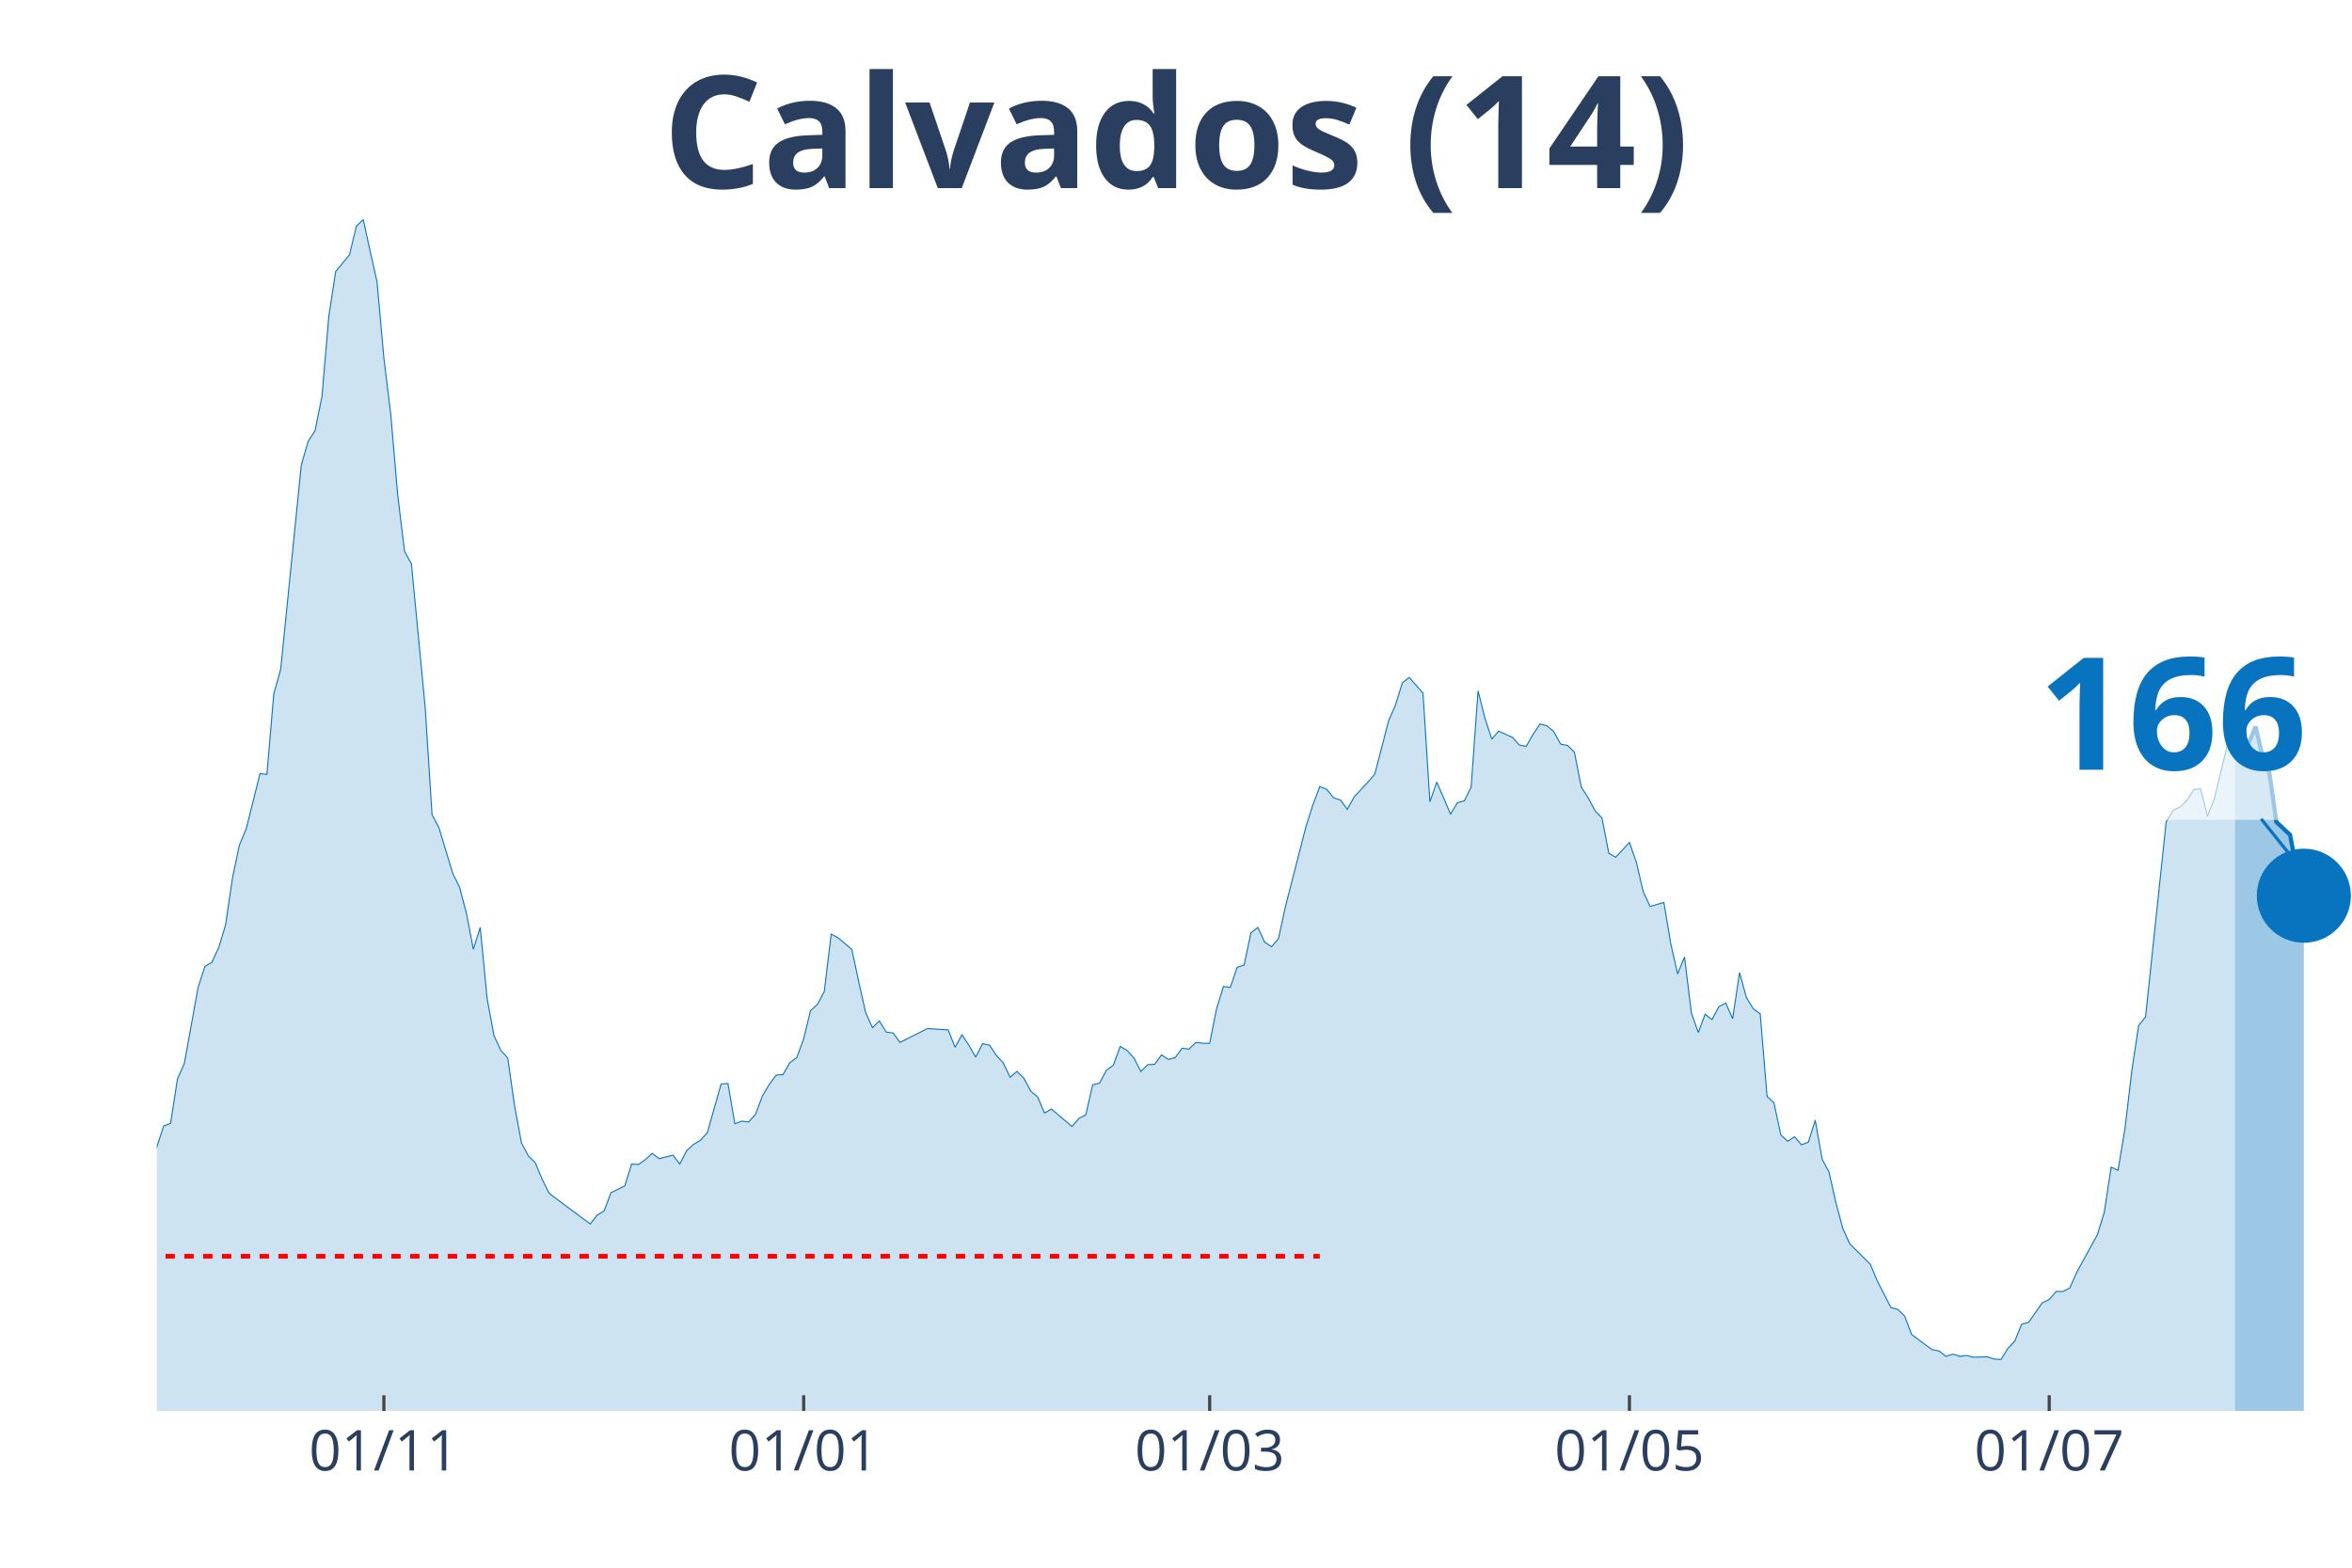
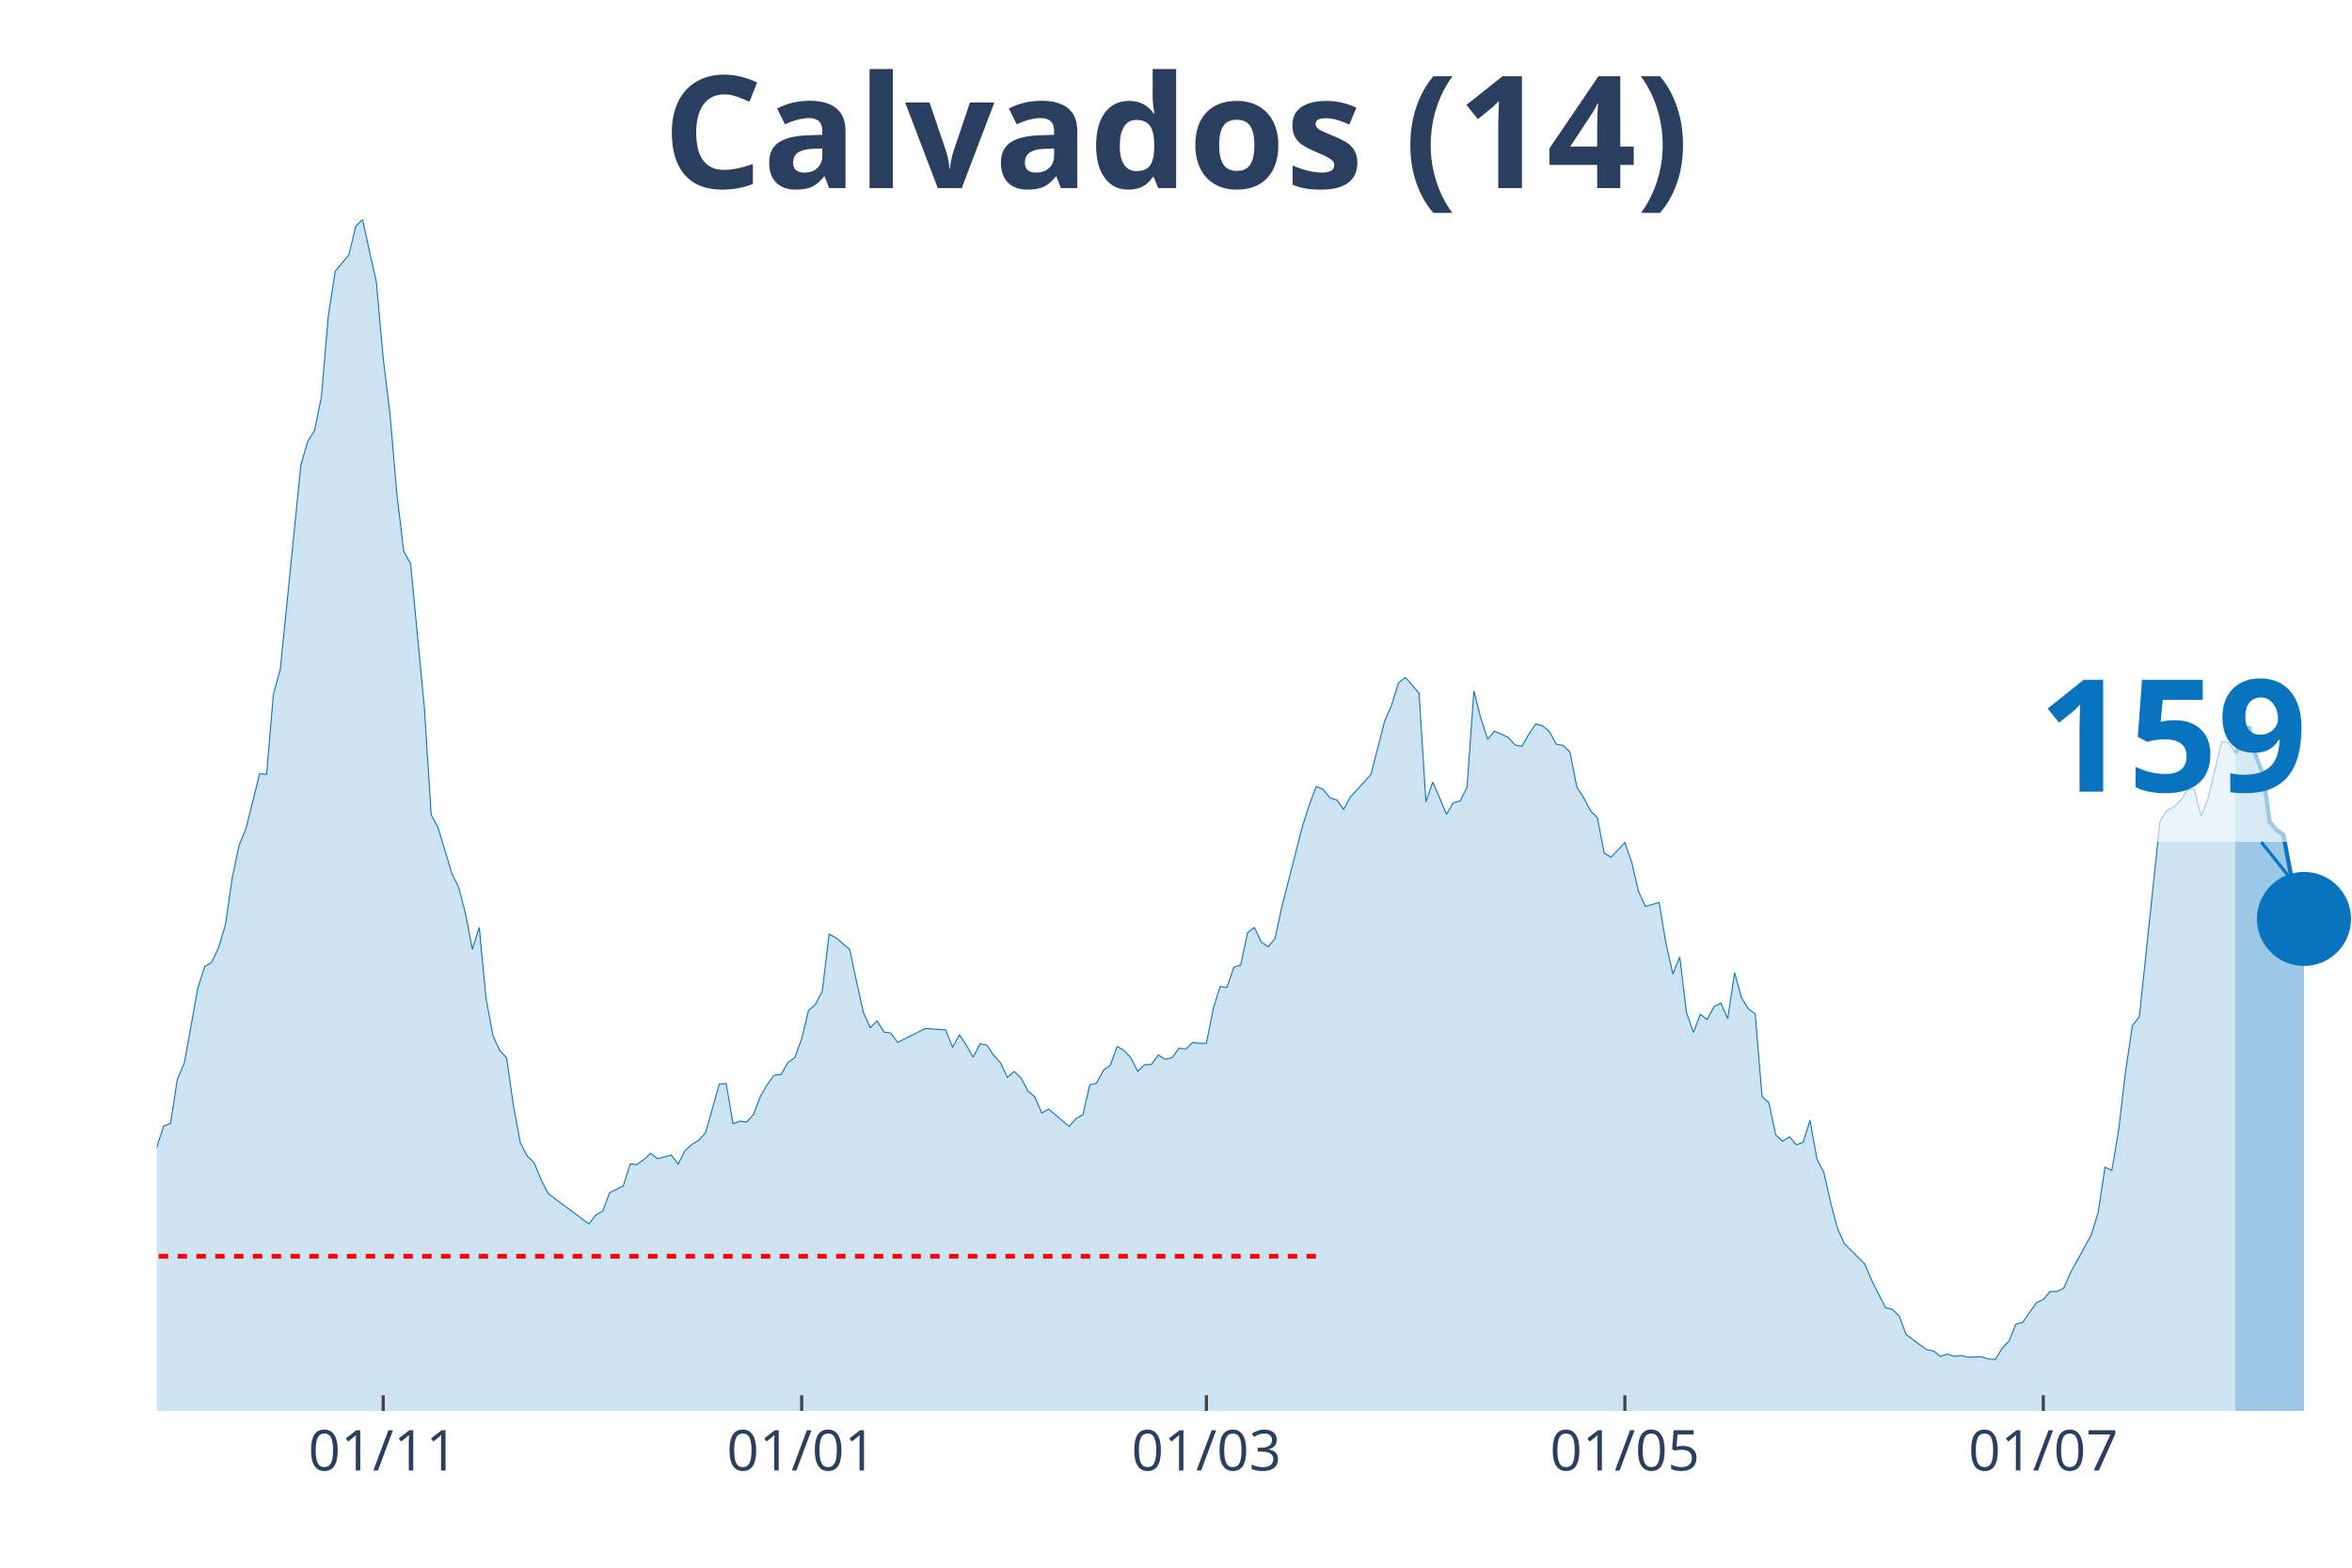
<svg xmlns="http://www.w3.org/2000/svg" class="main-svg" width="1125" height="750" style="" viewBox="0 0 750 500">
  <rect x="0" y="0" width="750" height="500" style="fill: rgb(0, 0, 0); fill-opacity: 0;" />
-   <defs id="defs-a96ad1">
+   <defs id="defs-67372c">
    <g class="clips">
-       <clipPath id="clipa96ad1xyplot" class="plotclip">
+       <clipPath id="clip67372cxyplot" class="plotclip">
        <rect width="700" height="380" />
      </clipPath>
-       <clipPath class="axesclip" id="clipa96ad1x">
+       <clipPath class="axesclip" id="clip67372cx">
        <rect x="50" y="0" width="700" height="500" />
      </clipPath>
-       <clipPath class="axesclip" id="clipa96ad1y">
+       <clipPath class="axesclip" id="clip67372cy">
        <rect x="0" y="70" width="750" height="380" />
      </clipPath>
-       <clipPath class="axesclip" id="clipa96ad1xy">
+       <clipPath class="axesclip" id="clip67372cxy">
        <rect x="50" y="70" width="700" height="380" />
      </clipPath>
    </g>
    <g class="gradients" />
  </defs>
  <g class="bglayer">
    <rect class="bg" x="50" y="70" width="700" height="380" style="fill: rgb(0, 0, 0); fill-opacity: 0; stroke-width: 0;" />
  </g>
  <g class="layer-below">
    <g class="imagelayer" />
    <g class="shapelayer" />
  </g>
  <g class="cartesianlayer">
    <g class="subplot xy">
      <g class="layer-subplot">
        <g class="shapelayer" />
        <g class="imagelayer" />
      </g>
      <g class="gridlayer">
        <g class="x">
-           <path class="xgrid crisp" transform="translate(122.41,0)" d="M0,70v380" style="stroke: rgb(255, 255, 255); stroke-opacity: 1; stroke-width: 1px;" />
-           <path class="xgrid crisp" transform="translate(256.27,0)" d="M0,70v380" style="stroke: rgb(255, 255, 255); stroke-opacity: 1; stroke-width: 1px;" />
-           <path class="xgrid crisp" transform="translate(385.74,0)" d="M0,70v380" style="stroke: rgb(255, 255, 255); stroke-opacity: 1; stroke-width: 1px;" />
-           <path class="xgrid crisp" transform="translate(519.59,0)" d="M0,70v380" style="stroke: rgb(255, 255, 255); stroke-opacity: 1; stroke-width: 1px;" />
-           <path class="xgrid crisp" transform="translate(653.45,0)" d="M0,70v380" style="stroke: rgb(255, 255, 255); stroke-opacity: 1; stroke-width: 1px;" />
+           <path class="xgrid crisp" transform="translate(122.19,0)" d="M0,70v380" style="stroke: rgb(255, 255, 255); stroke-opacity: 1; stroke-width: 1px;" />
+           <path class="xgrid crisp" transform="translate(255.63,0)" d="M0,70v380" style="stroke: rgb(255, 255, 255); stroke-opacity: 1; stroke-width: 1px;" />
+           <path class="xgrid crisp" transform="translate(384.69,0)" d="M0,70v380" style="stroke: rgb(255, 255, 255); stroke-opacity: 1; stroke-width: 1px;" />
+           <path class="xgrid crisp" transform="translate(518.13,0)" d="M0,70v380" style="stroke: rgb(255, 255, 255); stroke-opacity: 1; stroke-width: 1px;" />
+           <path class="xgrid crisp" transform="translate(651.56,0)" d="M0,70v380" style="stroke: rgb(255, 255, 255); stroke-opacity: 1; stroke-width: 1px;" />
        </g>
        <g class="y" />
      </g>
      <g class="zerolinelayer" />
      <path class="xlines-below" />
      <path class="ylines-below" />
      <g class="overlines-below" />
      <g class="xaxislayer-below" />
      <g class="yaxislayer-below" />
      <g class="overaxes-below" />
-       <g class="plot" transform="translate(50, 70)" clip-path="url('#clipa96ad1xyplot')">
+       <g class="plot" transform="translate(50, 70)" clip-path="url('#clip67372cxyplot')">
        <g class="scatterlayer mlayer">
-           <g class="trace scatter trace1af62c" style="stroke-miterlimit: 2;">
+           <g class="trace scatter traceec5b36" style="stroke-miterlimit: 2;">
            <g class="fills">
              <g>
-                 <path class="js-fill" d="M662.7,380L-298.43,380L-298.43,376.58L-272.1,378.57L-269.91,378.57L-223.82,378.86L-221.63,378.43L-173.35,377.43L-171.16,376.15L-155.8,374.15L-153.61,375.01L-144.83,376.01L-142.63,376.58L-125.08,376.86L-122.88,377L-94.36,368.87L-92.16,368.59L-81.19,366.02L-79,364.31L-70.22,358.46L-68.03,355.18L-65.83,355.18L-63.64,352.76L-61.44,350.62L-59.25,352.18L-52.66,338.63L-50.47,328.93L-43.89,311.25L-41.69,312.53L-37.3,304.68L-35.11,306.4L-32.92,311.1L-30.72,311.39L-26.33,316.67L-24.14,320.52L-21.94,318.66L-19.75,320.66L-15.36,313.53L-13.17,314.53L-8.78,311.67L-6.58,309.11L-4.39,307.11L-2.19,302.55L2.19,289.14L4.39,288.28L6.58,274.16L8.78,269.17L13.17,244.92L15.36,238.21L17.55,236.93L19.75,232.22L21.94,224.95L24.14,209.97L26.33,199.56L28.53,194.28L32.92,176.73L35.11,177.02L37.3,151.34L39.5,143.5L46.08,78.31L48.28,70.75L50.47,67.33L52.66,56.49L54.86,30.81L57.05,16.55L61.44,11.27L63.64,2.14L65.83,0L68.03,10.13L70.22,19.83L72.41,44.22L74.61,62.19L76.8,87.73L79,105.84L81.19,109.83L85.58,155.62L87.77,189.86L89.97,193.99L92.16,201.27L94.36,208.54L96.55,212.97L98.75,221.38L100.94,232.79L103.13,225.8L105.33,248.48L107.52,260.32L109.72,265.03L111.91,267.45L114.11,282.86L116.3,294.56L118.5,298.69L120.69,300.83L122.88,306.11L125.08,310.53L127.27,312.24L138.24,320.38L140.44,317.52L142.63,316.24L144.83,310.39L149.22,308.25L151.41,301.26L153.61,301.4L155.8,299.83L157.99,297.84L160.19,299.55L164.58,298.41L166.77,301.26L168.97,296.98L171.16,294.98L173.35,293.7L175.55,291.28L179.94,275.73L182.13,275.59L184.33,288.42L186.52,287.57L188.71,287.85L190.91,285.43L193.1,279.58L195.3,275.87L197.49,272.88L199.69,272.73L201.88,268.88L204.08,267.31L206.27,261.32L208.46,252.33L210.66,250.34L212.85,246.2L215.05,227.94L217.24,229.08L221.63,232.79L223.82,243.06L226.02,252.91L228.21,257.76L230.41,255.62L232.6,259.18L234.8,259.47L236.99,262.46L245.77,258.04L247.96,258.18L252.35,258.47L254.55,264.03L256.74,260.04L258.93,263.32L261.13,267.17L263.32,262.89L265.52,263.32L267.71,266.6L269.91,269.02L272.1,273.59L274.29,271.73L276.49,273.87L278.68,278.01L280.88,279.86L283.07,285L285.27,283.72L291.85,289.28L294.04,286.71L296.24,285.57L298.43,276.01L300.63,275.44L302.82,271.31L305.02,269.74L307.21,263.75L309.4,265.03L311.6,267.45L313.79,271.73L315.99,269.59L318.18,269.45L320.38,266.46L322.57,267.88L324.76,267.31L326.96,264.32L329.15,264.6L331.35,262.46L333.54,262.75L335.74,262.75L337.93,251.76L340.13,244.63L342.32,244.92L344.51,238.5L346.71,237.79L348.9,227.52L351.1,225.8L353.29,230.51L355.49,231.94L357.68,229.37L359.87,219.24L366.46,193.57L368.65,186.72L370.85,180.87L373.04,181.73L375.24,184.44L377.43,185.15L379.62,188.15L381.82,184.15L386.21,179.44L388.4,176.88L392.79,159.9L394.98,154.91L397.18,147.78L399.37,146.07L403.76,151.06L405.96,185.72L408.15,179.44L410.34,184.44L412.54,189.71L414.73,186.01L416.93,185.44L419.12,181.01L421.32,150.35L423.51,159.05L425.71,165.75L427.9,163.18L432.29,165.18L434.48,167.61L436.68,168.03L438.87,164.18L441.07,160.9L443.26,161.47L445.45,163.33L447.65,167.32L449.84,167.75L452.04,169.89L454.23,181.01L456.43,184.44L458.62,188.57L460.82,190.86L463.01,202.12L465.2,203.41L469.59,198.7L471.79,204.98L473.98,214.39L476.18,219.1L480.56,217.82L482.76,230.94L484.95,240.64L487.15,235.22L489.34,253.05L491.54,259.32L493.73,253.48L495.92,255.19L498.12,251.05L500.31,249.91L502.51,254.9L504.7,240.21L506.9,248.2L509.09,251.76L511.29,253.33L513.48,279.72L515.67,281.72L517.87,291.99L520.06,293.99L522.26,292.56L524.45,295.13L526.65,294.27L528.84,287.28L531.03,299.69L533.23,303.83L535.42,313.53L537.62,321.8L539.81,326.65L546.39,333.21L548.59,338.49L552.98,347.05L555.17,347.62L557.37,349.76L559.56,355.61L563.95,358.89L566.14,360.46L568.34,360.89L570.53,362.6L572.73,361.88L574.92,362.6L577.12,362.31L579.31,362.88L583.7,362.74L585.89,363.45L588.09,363.6L590.28,360.03L592.48,357.75L594.67,352.33L596.87,351.76L599.06,348.62L601.25,345.48L603.45,344.48L605.64,341.91L607.84,341.91L610.03,340.77L612.23,335.78L618.81,323.8L621,316.67L623.2,302.26L625.39,303.26L627.59,290.14L629.78,271.59L631.97,257.04L634.17,254.33L640.75,192.14L642.95,188.43L645.14,187.43L647.34,185.29L649.53,181.87L651.72,181.58L653.92,190.29L656.11,184.72L660.5,166.61L662.7,166.75" style="fill: rgb(8, 115, 191); fill-opacity: 0.2; stroke-width: 0;" />
+                 <path class="js-fill" d="M662.81,380L-297.5,380L-297.5,376.58L-271.25,378.57L-269.06,378.57L-223.12,378.86L-220.94,378.43L-172.81,377.43L-170.62,376.15L-155.31,374.15L-153.12,375.01L-144.37,376.01L-142.19,376.58L-124.69,376.86L-122.5,377L-94.06,368.87L-91.87,368.59L-80.94,366.02L-78.75,364.31L-70,358.46L-67.81,355.18L-65.62,355.18L-63.44,352.76L-61.25,350.62L-59.06,352.18L-52.5,338.63L-50.31,328.93L-43.75,311.25L-41.56,312.53L-37.19,304.68L-35,306.4L-32.81,311.1L-30.62,311.39L-26.25,316.67L-24.06,320.52L-21.87,318.66L-19.69,320.66L-15.31,313.53L-13.12,314.53L-8.75,311.67L-6.56,309.11L-4.37,307.11L-2.19,302.55L2.19,289.14L4.38,288.28L6.56,274.16L8.75,269.17L13.13,244.92L15.31,238.21L17.5,236.93L19.69,232.22L21.88,224.95L24.06,209.97L26.25,199.56L28.44,194.28L32.81,176.73L35,177.02L37.19,151.34L39.38,143.5L45.94,78.31L48.13,70.75L50.31,67.33L52.5,56.49L54.69,30.81L56.88,16.55L61.25,11.27L63.44,2.14L65.63,0L67.81,10.13L70,19.83L72.19,44.22L74.38,62.19L76.56,87.73L78.75,105.84L80.94,109.83L85.31,155.62L87.5,189.86L89.69,193.99L91.88,201.27L94.06,208.54L96.25,212.97L98.44,221.38L100.63,232.79L102.81,225.8L105,248.48L107.19,260.32L109.38,265.03L111.56,267.45L113.75,282.86L115.94,294.56L118.13,298.69L120.31,300.83L122.5,306.11L124.69,310.53L126.88,312.24L137.81,320.38L140,317.52L142.19,316.24L144.38,310.39L148.75,308.25L150.94,301.26L153.13,301.4L155.31,299.83L157.5,297.84L159.69,299.55L164.06,298.41L166.25,301.26L168.44,296.98L170.63,294.98L172.81,293.7L175,291.28L179.38,275.73L181.56,275.59L183.75,288.42L185.94,287.57L188.13,287.85L190.31,285.43L192.5,279.58L194.69,275.87L196.88,272.88L199.06,272.73L201.25,268.88L203.44,267.31L205.63,261.32L207.81,252.33L210,250.34L212.19,246.2L214.38,227.94L216.56,229.08L220.94,232.79L223.13,243.06L225.31,252.91L227.5,257.76L229.69,255.62L231.88,259.18L234.06,259.47L236.25,262.46L245,258.04L247.19,258.18L251.56,258.47L253.75,264.03L255.94,260.04L258.13,263.32L260.31,267.17L262.5,262.89L264.69,263.32L266.88,266.6L269.06,269.02L271.25,273.59L273.44,271.73L275.63,273.87L277.81,278.01L280,279.86L282.19,285L284.38,283.72L290.94,289.28L293.13,286.71L295.31,285.57L297.5,276.01L299.69,275.44L301.88,271.31L304.06,269.74L306.25,263.75L308.44,265.03L310.63,267.45L312.81,271.73L315,269.59L317.19,269.45L319.38,266.46L321.56,267.88L323.75,267.31L325.94,264.32L328.13,264.6L330.31,262.46L332.5,262.75L334.69,262.75L336.88,251.76L339.06,244.63L341.25,244.92L343.44,238.5L345.63,237.79L347.81,227.52L350,225.8L352.19,230.51L354.38,231.94L356.56,229.37L358.75,219.24L365.31,193.57L367.5,186.72L369.69,180.87L371.88,181.73L374.06,184.44L376.25,185.15L378.44,188.15L380.63,184.15L385,179.44L387.19,176.88L391.56,159.9L393.75,154.91L395.94,147.78L398.13,146.07L402.5,151.06L404.69,185.72L406.88,179.44L409.06,184.44L411.25,189.71L413.44,186.01L415.63,185.44L417.81,181.01L420,150.35L422.19,159.05L424.38,165.75L426.56,163.18L430.94,165.18L433.13,167.61L435.31,168.03L437.5,164.18L439.69,160.9L441.88,161.47L444.06,163.33L446.25,167.32L448.44,167.75L450.63,169.89L452.81,181.01L455,184.44L457.19,188.57L459.38,190.86L461.56,202.12L463.75,203.41L468.13,198.7L470.31,204.98L472.5,214.39L474.69,219.1L479.06,217.82L481.25,230.94L483.44,240.64L485.63,235.22L487.81,253.05L490,259.32L492.19,253.48L494.38,255.19L496.56,251.05L498.75,249.91L500.94,254.9L503.13,240.21L505.31,248.2L507.5,251.76L509.69,253.33L511.88,279.72L514.06,281.72L516.25,291.99L518.44,293.99L520.63,292.56L522.81,295.13L525,294.27L527.19,287.28L529.38,299.69L531.56,303.83L533.75,313.53L535.94,321.8L538.13,326.65L544.69,333.21L546.88,338.49L551.25,347.05L553.44,347.62L555.63,349.76L557.81,355.61L562.19,358.89L564.38,360.46L566.56,360.89L568.75,362.6L570.94,361.88L573.13,362.6L575.31,362.31L577.5,362.88L581.88,362.74L584.06,363.45L586.25,363.6L588.44,360.03L590.63,357.75L592.81,352.33L595,351.76L597.19,348.62L599.38,345.48L601.56,344.48L603.75,341.91L605.94,341.91L608.13,340.77L610.31,335.78L616.88,323.8L619.06,316.67L621.25,302.26L623.44,303.26L625.63,290.14L627.81,271.59L630,257.04L632.19,254.33L638.75,192.14L640.94,188.43L643.13,187.43L645.31,185.29L647.5,181.87L649.69,181.58L651.88,190.29L654.06,184.72L658.44,166.61L660.63,166.75L662.81,170.17" style="fill: rgb(8, 115, 191); fill-opacity: 0.2; stroke-width: 0;" />
              </g>
            </g>
            <g class="errorbars" />
            <g class="lines">
-               <path class="js-line" d="M-298.43,376.58L-272.1,378.57L-269.91,378.57L-223.82,378.86L-221.63,378.43L-173.35,377.43L-171.16,376.15L-155.8,374.15L-153.61,375.01L-144.83,376.01L-142.63,376.58L-125.08,376.86L-122.88,377L-94.36,368.87L-92.16,368.59L-81.19,366.02L-79,364.31L-70.22,358.46L-68.03,355.18L-65.83,355.18L-63.64,352.76L-61.44,350.62L-59.25,352.18L-52.66,338.63L-50.47,328.93L-43.89,311.25L-41.69,312.53L-37.3,304.68L-35.11,306.4L-32.92,311.1L-30.72,311.39L-26.33,316.67L-24.14,320.52L-21.94,318.66L-19.75,320.66L-15.36,313.53L-13.17,314.53L-8.78,311.67L-6.58,309.11L-4.39,307.11L-2.19,302.55L2.19,289.14L4.39,288.28L6.58,274.16L8.78,269.17L13.17,244.92L15.36,238.21L17.55,236.93L19.75,232.22L21.94,224.95L24.14,209.97L26.33,199.56L28.53,194.28L32.92,176.73L35.11,177.02L37.3,151.34L39.5,143.5L46.08,78.31L48.28,70.75L50.47,67.33L52.66,56.49L54.86,30.81L57.05,16.55L61.44,11.27L63.64,2.14L65.83,0L68.03,10.13L70.22,19.83L72.41,44.22L74.61,62.19L76.8,87.73L79,105.84L81.19,109.83L85.58,155.62L87.77,189.86L89.97,193.99L92.16,201.27L94.36,208.54L96.55,212.97L98.75,221.38L100.94,232.79L103.13,225.8L105.33,248.48L107.52,260.32L109.72,265.03L111.91,267.45L114.11,282.86L116.3,294.56L118.5,298.69L120.69,300.83L122.88,306.11L125.08,310.53L127.27,312.24L138.24,320.38L140.44,317.52L142.63,316.24L144.83,310.39L149.22,308.25L151.41,301.26L153.61,301.4L155.8,299.83L157.99,297.84L160.19,299.55L164.58,298.41L166.77,301.26L168.97,296.98L171.16,294.98L173.35,293.7L175.55,291.28L179.94,275.73L182.13,275.59L184.33,288.42L186.52,287.57L188.71,287.85L190.91,285.43L193.1,279.58L195.3,275.87L197.49,272.88L199.69,272.73L201.88,268.88L204.08,267.31L206.27,261.32L208.46,252.33L210.66,250.34L212.85,246.2L215.05,227.94L217.24,229.08L221.63,232.79L223.82,243.06L226.02,252.91L228.21,257.76L230.41,255.62L232.6,259.18L234.8,259.47L236.99,262.46L245.77,258.04L247.96,258.18L252.35,258.47L254.55,264.03L256.74,260.04L258.93,263.32L261.13,267.17L263.32,262.89L265.52,263.32L267.71,266.6L269.91,269.02L272.1,273.59L274.29,271.73L276.49,273.87L278.68,278.01L280.88,279.86L283.07,285L285.27,283.72L291.85,289.28L294.04,286.71L296.24,285.57L298.43,276.01L300.63,275.44L302.82,271.31L305.02,269.74L307.21,263.75L309.4,265.03L311.6,267.45L313.79,271.73L315.99,269.59L318.18,269.45L320.38,266.46L322.57,267.88L324.76,267.31L326.96,264.32L329.15,264.6L331.35,262.46L333.54,262.75L335.74,262.75L337.93,251.76L340.13,244.63L342.32,244.92L344.51,238.5L346.71,237.79L348.9,227.52L351.1,225.8L353.29,230.51L355.49,231.94L357.68,229.37L359.87,219.24L366.46,193.57L368.65,186.72L370.85,180.87L373.04,181.73L375.24,184.44L377.43,185.15L379.62,188.15L381.82,184.15L386.21,179.44L388.4,176.88L392.79,159.9L394.98,154.91L397.18,147.78L399.37,146.07L403.76,151.06L405.96,185.72L408.15,179.44L410.34,184.44L412.54,189.71L414.73,186.01L416.93,185.44L419.12,181.01L421.32,150.35L423.51,159.05L425.71,165.75L427.9,163.18L432.29,165.18L434.48,167.61L436.68,168.03L438.87,164.18L441.07,160.9L443.26,161.47L445.45,163.33L447.65,167.32L449.84,167.75L452.04,169.89L454.23,181.01L456.43,184.44L458.62,188.57L460.82,190.86L463.01,202.12L465.2,203.41L469.59,198.7L471.79,204.98L473.98,214.39L476.18,219.1L480.56,217.82L482.76,230.94L484.95,240.64L487.15,235.22L489.34,253.05L491.54,259.32L493.73,253.48L495.92,255.19L498.12,251.05L500.31,249.91L502.51,254.9L504.7,240.21L506.9,248.2L509.09,251.76L511.29,253.33L513.48,279.72L515.67,281.72L517.87,291.99L520.06,293.99L522.26,292.56L524.45,295.13L526.65,294.27L528.84,287.28L531.03,299.69L533.23,303.83L535.42,313.53L537.62,321.8L539.81,326.65L546.39,333.21L548.59,338.49L552.98,347.05L555.17,347.62L557.37,349.76L559.56,355.61L563.95,358.89L566.14,360.46L568.34,360.89L570.53,362.6L572.73,361.88L574.92,362.6L577.12,362.31L579.31,362.88L583.7,362.74L585.89,363.45L588.09,363.6L590.28,360.03L592.48,357.75L594.67,352.33L596.87,351.76L599.06,348.62L601.25,345.48L603.45,344.48L605.64,341.91L607.84,341.91L610.03,340.77L612.23,335.78L618.81,323.8L621,316.67L623.2,302.26L625.39,303.26L627.59,290.14L629.78,271.59L631.97,257.04L634.17,254.33L640.75,192.14L642.95,188.43L645.14,187.43L647.34,185.29L649.53,181.87L651.72,181.58L653.92,190.29L656.11,184.72L660.5,166.61L662.7,166.75" style="vector-effect: non-scaling-stroke; fill: none; stroke: rgb(8, 115, 191); stroke-opacity: 1; stroke-width: 0.5px; opacity: 1;" />
+               <path class="js-line" d="M-297.5,376.58L-271.25,378.57L-269.06,378.57L-223.12,378.86L-220.94,378.43L-172.81,377.43L-170.62,376.15L-155.31,374.15L-153.12,375.01L-144.37,376.01L-142.19,376.58L-124.69,376.86L-122.5,377L-94.06,368.87L-91.87,368.59L-80.94,366.02L-78.75,364.31L-70,358.46L-67.81,355.18L-65.62,355.18L-63.44,352.76L-61.25,350.62L-59.06,352.18L-52.5,338.63L-50.31,328.93L-43.75,311.25L-41.56,312.53L-37.19,304.68L-35,306.4L-32.81,311.1L-30.62,311.39L-26.25,316.67L-24.06,320.52L-21.87,318.66L-19.69,320.66L-15.31,313.53L-13.12,314.53L-8.75,311.67L-6.56,309.11L-4.37,307.11L-2.19,302.55L2.19,289.14L4.38,288.28L6.56,274.16L8.75,269.17L13.13,244.92L15.31,238.21L17.5,236.93L19.69,232.22L21.88,224.95L24.06,209.97L26.25,199.56L28.44,194.28L32.81,176.73L35,177.02L37.19,151.34L39.38,143.5L45.94,78.31L48.13,70.75L50.31,67.33L52.5,56.49L54.69,30.81L56.88,16.55L61.25,11.27L63.44,2.14L65.63,0L67.81,10.13L70,19.83L72.19,44.22L74.38,62.19L76.56,87.73L78.75,105.84L80.94,109.83L85.31,155.62L87.5,189.86L89.69,193.99L91.88,201.27L94.06,208.54L96.25,212.97L98.44,221.38L100.63,232.79L102.81,225.8L105,248.48L107.19,260.32L109.38,265.03L111.56,267.45L113.75,282.86L115.94,294.56L118.13,298.69L120.31,300.83L122.5,306.11L124.69,310.53L126.88,312.24L137.81,320.38L140,317.52L142.19,316.24L144.38,310.39L148.75,308.25L150.94,301.26L153.13,301.4L155.31,299.83L157.5,297.84L159.69,299.55L164.06,298.41L166.25,301.26L168.44,296.98L170.63,294.98L172.81,293.7L175,291.28L179.38,275.73L181.56,275.59L183.75,288.42L185.94,287.57L188.13,287.85L190.31,285.43L192.5,279.58L194.69,275.87L196.88,272.88L199.06,272.73L201.25,268.88L203.44,267.31L205.63,261.32L207.81,252.33L210,250.34L212.19,246.2L214.38,227.94L216.56,229.08L220.94,232.79L223.13,243.06L225.31,252.91L227.5,257.76L229.69,255.62L231.88,259.18L234.06,259.47L236.25,262.46L245,258.04L247.19,258.18L251.56,258.47L253.75,264.03L255.94,260.04L258.13,263.32L260.31,267.17L262.5,262.89L264.69,263.32L266.88,266.6L269.06,269.02L271.25,273.59L273.44,271.73L275.63,273.87L277.81,278.01L280,279.86L282.19,285L284.38,283.72L290.94,289.28L293.13,286.71L295.31,285.57L297.5,276.01L299.69,275.44L301.88,271.31L304.06,269.74L306.25,263.75L308.44,265.03L310.63,267.45L312.81,271.73L315,269.59L317.19,269.45L319.38,266.46L321.56,267.88L323.75,267.31L325.94,264.32L328.13,264.6L330.31,262.46L332.5,262.75L334.69,262.75L336.88,251.76L339.06,244.63L341.25,244.92L343.44,238.5L345.63,237.79L347.81,227.52L350,225.8L352.19,230.51L354.38,231.94L356.56,229.37L358.75,219.24L365.31,193.57L367.5,186.72L369.69,180.87L371.88,181.73L374.06,184.44L376.25,185.15L378.44,188.15L380.63,184.15L385,179.44L387.19,176.88L391.56,159.9L393.75,154.91L395.94,147.78L398.13,146.07L402.5,151.06L404.69,185.72L406.88,179.44L409.06,184.44L411.25,189.71L413.44,186.01L415.63,185.44L417.81,181.01L420,150.35L422.19,159.05L424.38,165.75L426.56,163.18L430.94,165.18L433.13,167.61L435.31,168.03L437.5,164.18L439.69,160.9L441.88,161.47L444.06,163.33L446.25,167.32L448.44,167.75L450.63,169.89L452.81,181.01L455,184.44L457.19,188.57L459.38,190.86L461.56,202.12L463.75,203.41L468.13,198.7L470.31,204.98L472.5,214.39L474.69,219.1L479.06,217.82L481.25,230.94L483.44,240.64L485.63,235.22L487.81,253.05L490,259.32L492.19,253.48L494.38,255.19L496.56,251.05L498.75,249.91L500.94,254.9L503.13,240.21L505.31,248.2L507.5,251.76L509.69,253.33L511.88,279.72L514.06,281.72L516.25,291.99L518.44,293.99L520.63,292.56L522.81,295.13L525,294.27L527.19,287.28L529.38,299.69L531.56,303.83L533.75,313.53L535.94,321.8L538.13,326.65L544.69,333.21L546.88,338.49L551.25,347.05L553.44,347.62L555.63,349.76L557.81,355.61L562.19,358.89L564.38,360.46L566.56,360.89L568.75,362.6L570.94,361.88L573.13,362.6L575.31,362.31L577.5,362.88L581.88,362.74L584.06,363.45L586.25,363.6L588.44,360.03L590.63,357.75L592.81,352.33L595,351.76L597.19,348.62L599.38,345.48L601.56,344.48L603.75,341.91L605.94,341.91L608.13,340.77L610.31,335.78L616.88,323.8L619.06,316.67L621.25,302.26L623.44,303.26L625.63,290.14L627.81,271.59L630,257.04L632.19,254.33L638.75,192.14L640.94,188.43L643.13,187.43L645.31,185.29L647.5,181.87L649.69,181.58L651.88,190.29L654.06,184.72L658.44,166.61L660.63,166.75L662.81,170.17" style="vector-effect: non-scaling-stroke; fill: none; stroke: rgb(8, 115, 191); stroke-opacity: 1; stroke-width: 0.5px; opacity: 1;" />
            </g>
            <g class="points" />
            <g class="text" />
          </g>
-           <g class="trace scatter trace6e6d83" style="stroke-miterlimit: 2;">
+           <g class="trace scatter traceecc41b" style="stroke-miterlimit: 2;">
            <g class="fills">
              <g>
-                 <path class="js-fill" d="M684.64,380L662.7,380L662.7,166.75L664.89,170.17L667.08,166.89L669.28,161.76L671.47,171.31L673.67,176.59L675.86,192.14L680.25,196.28L682.45,207.83L684.64,215.68" style="fill: rgb(8, 115, 191); fill-opacity: 0.4; stroke-width: 0;" />
+                 <path class="js-fill" d="M684.69,380L662.81,380L662.81,170.17L665,166.89L667.19,161.76L669.38,171.31L671.56,176.59L673.75,192.14L675.94,194.71L678.13,196.28L680.31,207.97L684.69,223.09" style="fill: rgb(8, 115, 191); fill-opacity: 0.4; stroke-width: 0;" />
              </g>
            </g>
            <g class="errorbars" />
            <g class="lines">
-               <path class="js-line" d="M662.7,166.75L664.89,170.17L667.08,166.89L669.28,161.76L671.47,171.31L673.67,176.59L675.86,192.14L680.25,196.28L682.45,207.83L684.64,215.68" style="vector-effect: non-scaling-stroke; fill: none; stroke: rgb(8, 115, 191); stroke-opacity: 1; stroke-width: 2px; opacity: 1;" />
+               <path class="js-line" d="M662.81,170.17L665,166.89L667.19,161.76L669.38,171.31L671.56,176.59L673.75,192.14L675.94,194.71L678.13,196.28L680.31,207.97L684.69,223.09" style="vector-effect: non-scaling-stroke; fill: none; stroke: rgb(8, 115, 191); stroke-opacity: 1; stroke-width: 2px; opacity: 1;" />
            </g>
            <g class="points" />
            <g class="text" />
          </g>
-           <g class="trace scatter tracede106f" style="stroke-miterlimit: 2; opacity: 1;">
+           <g class="trace scatter tracefa8662" style="stroke-miterlimit: 2; opacity: 1;">
            <g class="fills" />
            <g class="errorbars" />
            <g class="lines" />
            <g class="points">
-               <path class="point" transform="translate(684.64,215.68)" d="M15,0A15,15 0 1,1 0,-15A15,15 0 0,1 15,0Z" style="opacity: 1; stroke-width: 0px; fill: rgb(8, 115, 191); fill-opacity: 1;" />
+               <path class="point" transform="translate(684.69,223.09)" d="M15,0A15,15 0 1,1 0,-15A15,15 0 0,1 15,0Z" style="opacity: 1; stroke-width: 0px; fill: rgb(8, 115, 191); fill-opacity: 1;" />
            </g>
            <g class="text" />
          </g>
        </g>
      </g>
      <g class="overplot" />
      <path class="xlines-above crisp" style="fill: none; stroke-width: 1px; stroke: rgb(0, 0, 0); stroke-opacity: 0;" d="" />
      <path class="ylines-above crisp" style="fill: none;" d="M0,0" />
      <g class="overlines-above" />
      <g class="xaxislayer-above">
-         <path class="xtick ticks crisp" d="M0,450v-5" transform="translate(122.41,0)" style="stroke: rgb(68, 68, 68); stroke-opacity: 1; stroke-width: 1px;" />
-         <path class="xtick ticks crisp" d="M0,450v-5" transform="translate(256.27,0)" style="stroke: rgb(68, 68, 68); stroke-opacity: 1; stroke-width: 1px;" />
-         <path class="xtick ticks crisp" d="M0,450v-5" transform="translate(385.74,0)" style="stroke: rgb(68, 68, 68); stroke-opacity: 1; stroke-width: 1px;" />
-         <path class="xtick ticks crisp" d="M0,450v-5" transform="translate(519.59,0)" style="stroke: rgb(68, 68, 68); stroke-opacity: 1; stroke-width: 1px;" />
-         <path class="xtick ticks crisp" d="M0,450v-5" transform="translate(653.45,0)" style="stroke: rgb(68, 68, 68); stroke-opacity: 1; stroke-width: 1px;" />
+         <path class="xtick ticks crisp" d="M0,450v-5" transform="translate(122.19,0)" style="stroke: rgb(68, 68, 68); stroke-opacity: 1; stroke-width: 1px;" />
+         <path class="xtick ticks crisp" d="M0,450v-5" transform="translate(255.63,0)" style="stroke: rgb(68, 68, 68); stroke-opacity: 1; stroke-width: 1px;" />
+         <path class="xtick ticks crisp" d="M0,450v-5" transform="translate(384.69,0)" style="stroke: rgb(68, 68, 68); stroke-opacity: 1; stroke-width: 1px;" />
+         <path class="xtick ticks crisp" d="M0,450v-5" transform="translate(518.13,0)" style="stroke: rgb(68, 68, 68); stroke-opacity: 1; stroke-width: 1px;" />
+         <path class="xtick ticks crisp" d="M0,450v-5" transform="translate(651.56,0)" style="stroke: rgb(68, 68, 68); stroke-opacity: 1; stroke-width: 1px;" />
        <g class="xtick">
-           <text text-anchor="middle" x="0" y="469" transform="translate(122.41,0)" style="font-family: 'Open Sans', verdana, arial, sans-serif; font-size: 18px; fill: rgb(42, 63, 95); fill-opacity: 1; white-space: pre;">01/11</text>
+           <text text-anchor="middle" x="0" y="469" transform="translate(122.19,0)" style="font-family: 'Open Sans', verdana, arial, sans-serif; font-size: 18px; fill: rgb(42, 63, 95); fill-opacity: 1; white-space: pre;">01/11</text>
        </g>
        <g class="xtick">
-           <text text-anchor="middle" x="0" y="469" transform="translate(256.27,0)" style="font-family: 'Open Sans', verdana, arial, sans-serif; font-size: 18px; fill: rgb(42, 63, 95); fill-opacity: 1; white-space: pre;">01/01</text>
+           <text text-anchor="middle" x="0" y="469" transform="translate(255.63,0)" style="font-family: 'Open Sans', verdana, arial, sans-serif; font-size: 18px; fill: rgb(42, 63, 95); fill-opacity: 1; white-space: pre;">01/01</text>
        </g>
        <g class="xtick">
-           <text text-anchor="middle" x="0" y="469" transform="translate(385.74,0)" style="font-family: 'Open Sans', verdana, arial, sans-serif; font-size: 18px; fill: rgb(42, 63, 95); fill-opacity: 1; white-space: pre;">01/03</text>
+           <text text-anchor="middle" x="0" y="469" transform="translate(384.69,0)" style="font-family: 'Open Sans', verdana, arial, sans-serif; font-size: 18px; fill: rgb(42, 63, 95); fill-opacity: 1; white-space: pre;">01/03</text>
        </g>
        <g class="xtick">
-           <text text-anchor="middle" x="0" y="469" transform="translate(519.59,0)" style="font-family: 'Open Sans', verdana, arial, sans-serif; font-size: 18px; fill: rgb(42, 63, 95); fill-opacity: 1; white-space: pre;">01/05</text>
+           <text text-anchor="middle" x="0" y="469" transform="translate(518.13,0)" style="font-family: 'Open Sans', verdana, arial, sans-serif; font-size: 18px; fill: rgb(42, 63, 95); fill-opacity: 1; white-space: pre;">01/05</text>
        </g>
        <g class="xtick">
-           <text text-anchor="middle" x="0" y="469" transform="translate(653.45,0)" style="font-family: 'Open Sans', verdana, arial, sans-serif; font-size: 18px; fill: rgb(42, 63, 95); fill-opacity: 1; white-space: pre;">01/07</text>
+           <text text-anchor="middle" x="0" y="469" transform="translate(651.56,0)" style="font-family: 'Open Sans', verdana, arial, sans-serif; font-size: 18px; fill: rgb(42, 63, 95); fill-opacity: 1; white-space: pre;">01/07</text>
        </g>
      </g>
      <g class="yaxislayer-above" />
      <g class="overaxes-above" />
    </g>
  </g>
  <g class="polarlayer" />
  <g class="ternarylayer" />
  <g class="geolayer" />
  <g class="funnelarealayer" />
  <g class="pielayer" />
  <g class="treemaplayer" />
  <g class="sunburstlayer" />
  <g class="glimages" />
-   <defs id="topdefs-a96ad1">
+   <defs id="topdefs-67372c">
    <g class="clips" />
  </defs>
  <g class="layer-above">
    <g class="imagelayer" />
    <g class="shapelayer">
-       <path data-index="0" fill-rule="evenodd" d="M-1183.23,400.68L420.85,400.68" clip-path="url('#clipa96ad1xy')" style="opacity: 1; stroke: rgb(255, 0, 0); stroke-opacity: 1; fill: rgb(0, 0, 0); fill-opacity: 0; stroke-dasharray: 3px, 3px; stroke-width: 1.5px;" />
+       <path data-index="0" fill-rule="evenodd" d="M-1179.37,400.68L419.69,400.68" clip-path="url('#clip67372cxy')" style="opacity: 1; stroke: rgb(255, 0, 0); stroke-opacity: 1; fill: rgb(0, 0, 0); fill-opacity: 0; stroke-dasharray: 3px, 3px; stroke-width: 1.5px;" />
    </g>
  </g>
  <g class="infolayer">
    <g class="g-gtitle">
      <text class="gtitle" x="375" y="25" text-anchor="middle" dy="0.7em" style="font-family: 'Open Sans', verdana, arial, sans-serif; font-size: 50px; fill: rgb(42, 63, 95); opacity: 1; font-weight: normal; white-space: pre;">
        <tspan style="font-weight:bold">Calvados (14)</tspan>
      </text>
    </g>
    <g class="g-xtitle" />
    <g class="annotation" data-index="0" style="opacity: 1;">
-       <g class="annotation-text-g" transform="rotate(0,692.64,225.68)">
-         <g class="cursor-pointer" transform="translate(635, 190)">
+       <g class="annotation-text-g" transform="rotate(0,692.69,233.09)">
+         <g class="cursor-pointer" transform="translate(635, 197)">
          <rect class="bg" x="0.5" y="0.5" width="115" height="71" style="stroke-width: 1px; stroke: rgb(0, 0, 0); stroke-opacity: 0; fill: rgb(255, 255, 255); fill-opacity: 0.6;" />
          <text class="annotation-text" text-anchor="middle" x="57.812" y="55.5" style="font-family: 'Open Sans', verdana, arial, sans-serif; font-size: 50px; fill: rgb(8, 115, 191); fill-opacity: 1; white-space: pre;">
-             <tspan style="font-weight:bold">166 </tspan>
+             <tspan style="font-weight:bold">159 </tspan>
          </text>
        </g>
      </g>
      <g class="annotation-arrow-g" style="opacity: 1;">
-         <path d="M721.04,261.18L732.64,275.68" style="stroke-width: 1px; stroke: rgb(8, 115, 191); stroke-opacity: 1; stroke-dasharray: 0px, 0px, 18.569px, 18.569px;" />
+         <path d="M721.09,268.59L732.69,283.09" style="stroke-width: 1px; stroke: rgb(8, 115, 191); stroke-opacity: 1; stroke-dasharray: 0px, 0px, 18.569px, 18.569px;" />
      </g>
    </g>
  </g>
</svg>
